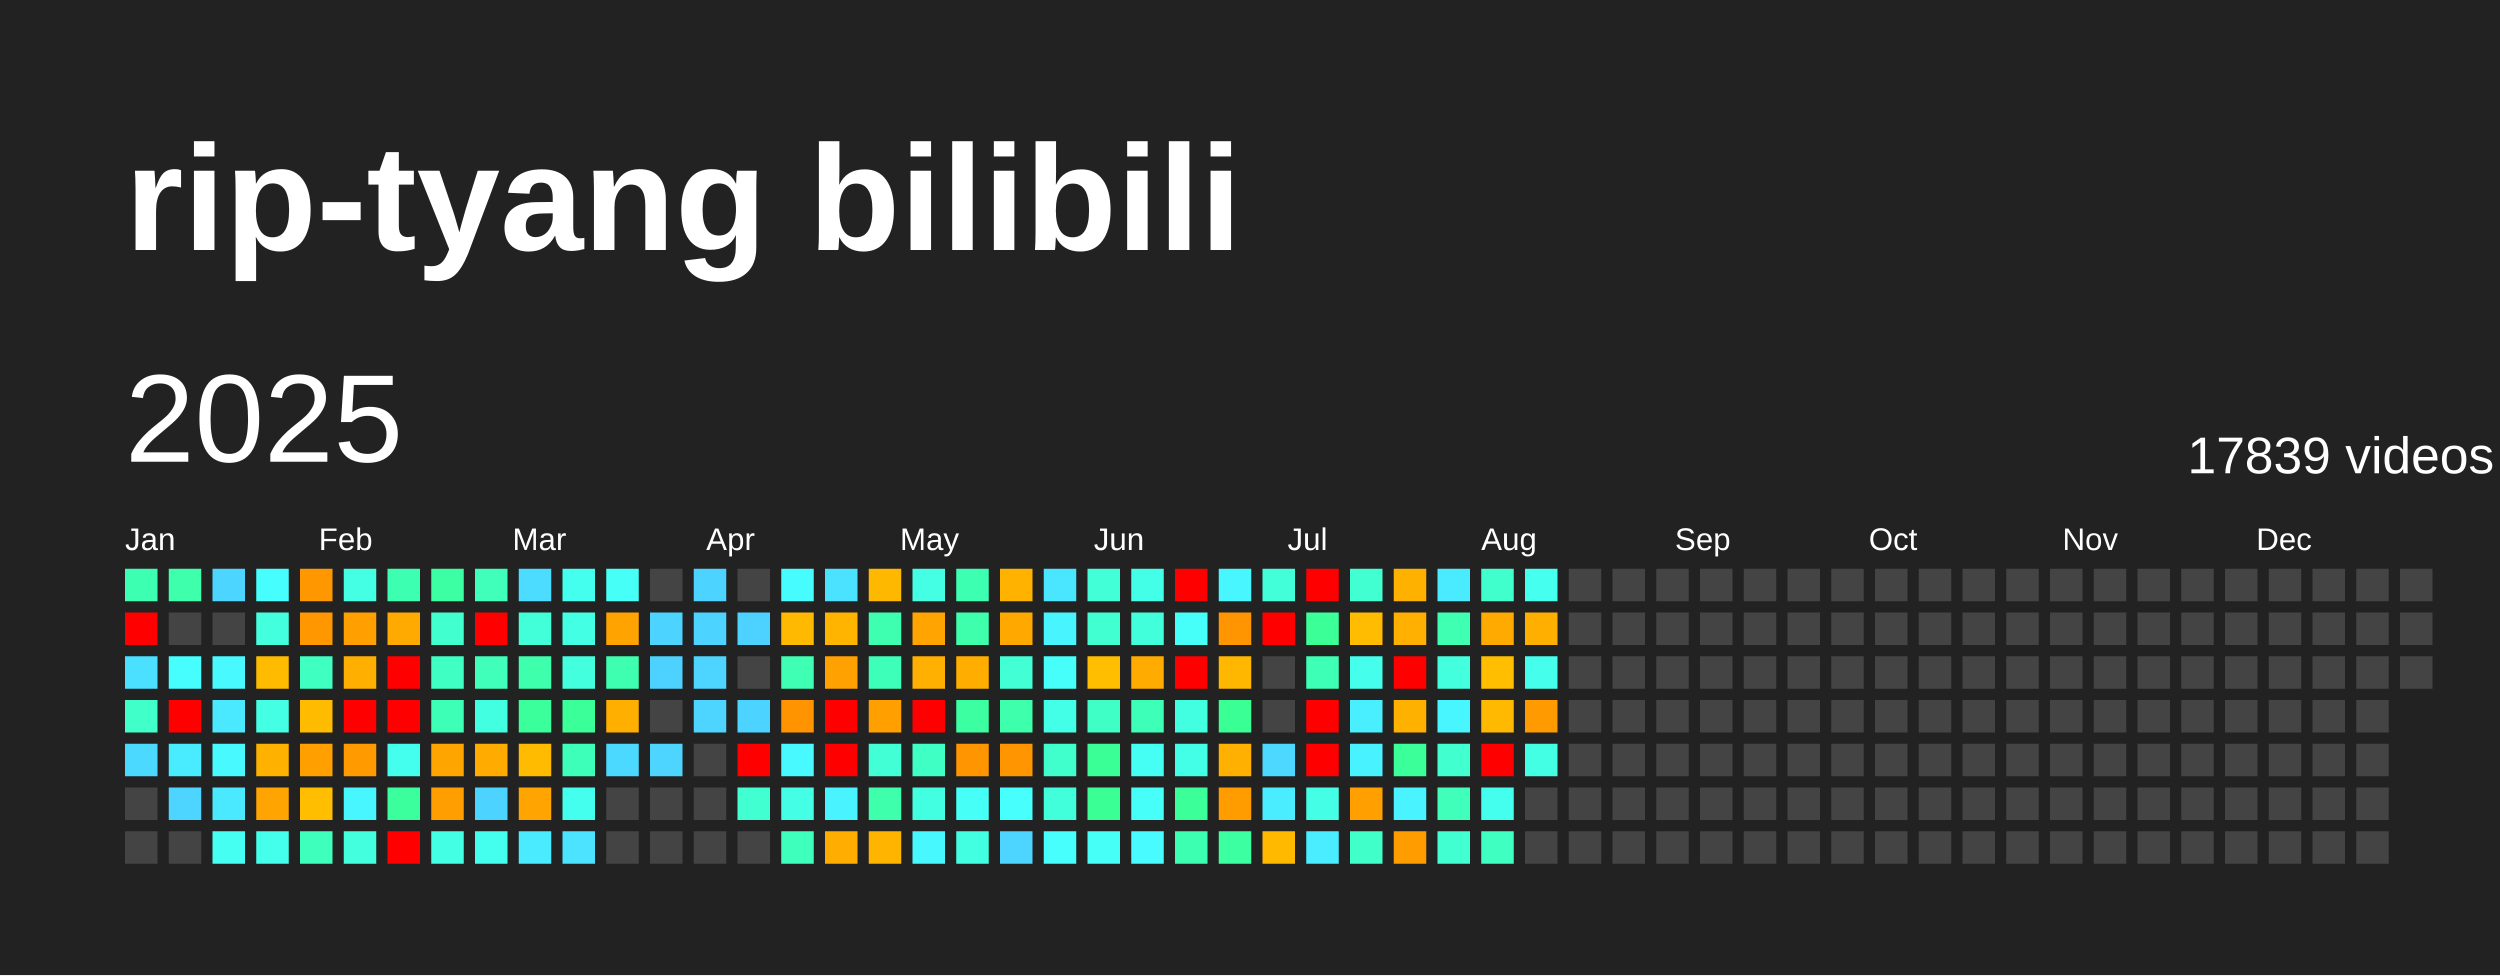
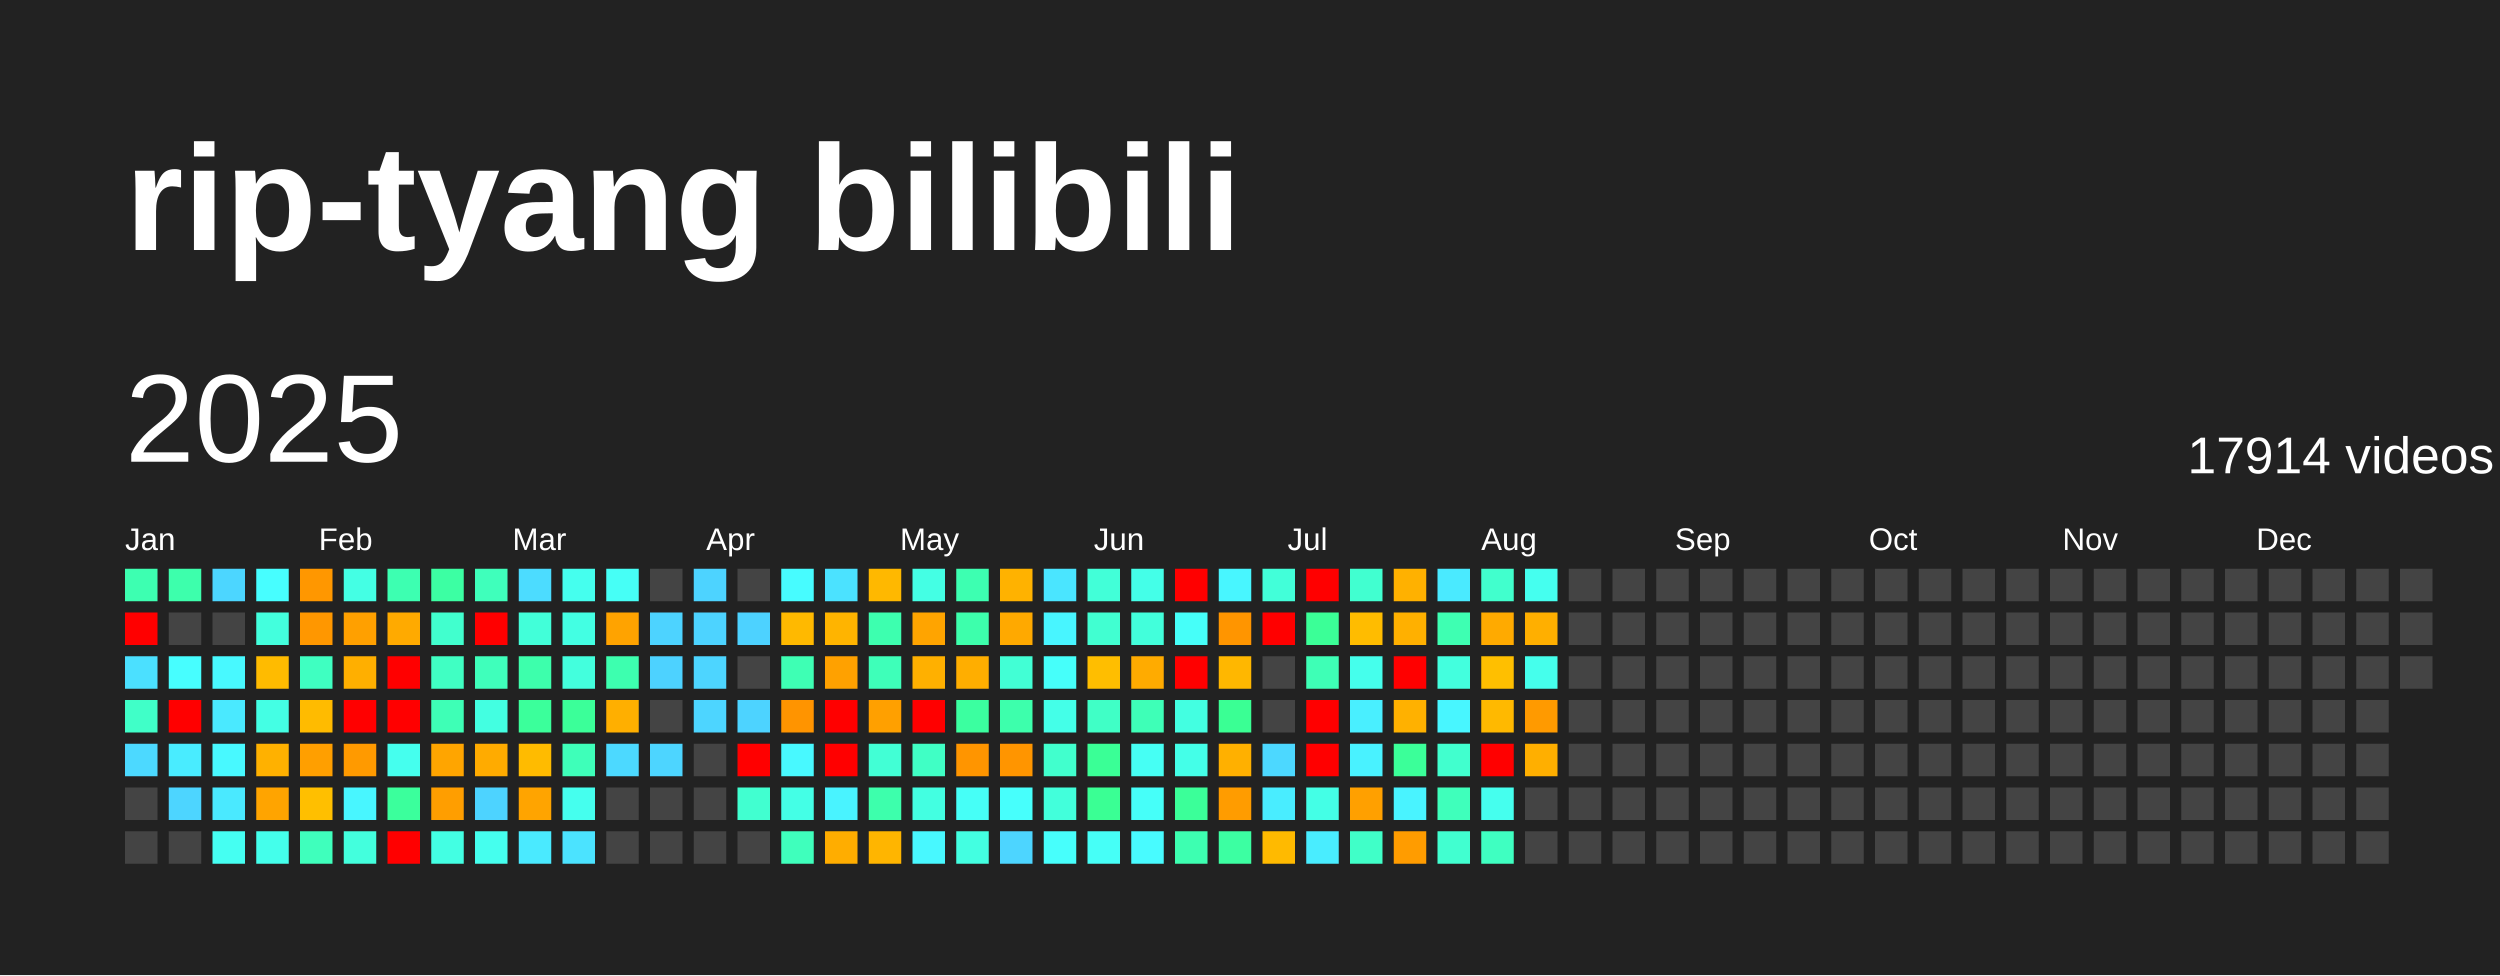
<svg xmlns="http://www.w3.org/2000/svg" baseProfile="full" height="78mm" version="1.1" viewBox="0,0,200,78" width="200mm">
  <defs />
  <rect fill="#222222" height="78" width="200" x="0" y="0" />
  <text fill="#FFFFFF" style="font-size:12px; font-family:Arial; font-weight:bold;" x="10" y="20">rip-tyang bilibili</text>
  <text dominant-baseline="hanging" fill="#FFFFFF" style="font-size:10.0px; font-family:Arial;" x="10" y="30">2025</text>
-   <text dominant-baseline="hanging" fill="#FFFFFF" style="font-size:4.125px; font-family:Arial;" x="175" y="35">17839 videos</text>
+   <text dominant-baseline="hanging" fill="#FFFFFF" style="font-size:4.125px; font-family:Arial;" x="175" y="35">17914 videos</text>
  <text fill="#FFFFFF" style="font-size:2.5px; font-family:Arial" x="10.0" y="44">Jan</text>
  <text fill="#FFFFFF" style="font-size:2.5px; font-family:Arial" x="25.5" y="44">Feb</text>
  <text fill="#FFFFFF" style="font-size:2.5px; font-family:Arial" x="41.0" y="44">Mar</text>
  <text fill="#FFFFFF" style="font-size:2.5px; font-family:Arial" x="56.5" y="44">Apr</text>
  <text fill="#FFFFFF" style="font-size:2.5px; font-family:Arial" x="72.0" y="44">May</text>
  <text fill="#FFFFFF" style="font-size:2.5px; font-family:Arial" x="87.5" y="44">Jun</text>
  <text fill="#FFFFFF" style="font-size:2.5px; font-family:Arial" x="103.0" y="44">Jul</text>
  <text fill="#FFFFFF" style="font-size:2.5px; font-family:Arial" x="118.5" y="44">Aug</text>
  <text fill="#FFFFFF" style="font-size:2.5px; font-family:Arial" x="134.0" y="44">Sep</text>
  <text fill="#FFFFFF" style="font-size:2.5px; font-family:Arial" x="149.5" y="44">Oct</text>
  <text fill="#FFFFFF" style="font-size:2.5px; font-family:Arial" x="165.0" y="44">Nov</text>
  <text fill="#FFFFFF" style="font-size:2.5px; font-family:Arial" x="180.5" y="44">Dec</text>
  <rect fill="#3dffb1" height="2.6" width="2.6" x="10.0" y="45.5" />
  <rect fill="red" height="2.6" width="2.6" x="10.0" y="49.0" />
  <rect fill="#4be0ff" height="2.6" width="2.6" x="10.0" y="52.5" />
  <rect fill="#40ffc8" height="2.6" width="2.6" x="10.0" y="56.0" />
  <rect fill="#4cd9ff" height="2.6" width="2.6" x="10.0" y="59.5" />
  <rect fill="#444444" height="2.6" width="2.6" x="10.0" y="63.0" />
  <rect fill="#444444" height="2.6" width="2.6" x="10.0" y="66.5" />
  <rect fill="#3dffac" height="2.6" width="2.6" x="13.5" y="45.5" />
  <rect fill="#444444" height="2.6" width="2.6" x="13.5" y="49.0" />
  <rect fill="#47feff" height="2.6" width="2.6" x="13.5" y="52.5" />
  <rect fill="red" height="2.6" width="2.6" x="13.5" y="56.0" />
  <rect fill="#49ecff" height="2.6" width="2.6" x="13.5" y="59.5" />
  <rect fill="#4dd5ff" height="2.6" width="2.6" x="13.5" y="63.0" />
  <rect fill="#444444" height="2.6" width="2.6" x="13.5" y="66.5" />
  <rect fill="#4cd6ff" height="2.6" width="2.6" x="17.0" y="45.5" />
  <rect fill="#444444" height="2.6" width="2.6" x="17.0" y="49.0" />
  <rect fill="#48f9ff" height="2.6" width="2.6" x="17.0" y="52.5" />
  <rect fill="#4ae9ff" height="2.6" width="2.6" x="17.0" y="56.0" />
  <rect fill="#48f9ff" height="2.6" width="2.6" x="17.0" y="59.5" />
  <rect fill="#4ae9ff" height="2.6" width="2.6" x="17.0" y="63.0" />
  <rect fill="#45fff2" height="2.6" width="2.6" x="17.0" y="66.5" />
  <rect fill="#47feff" height="2.6" width="2.6" x="20.5" y="45.5" />
  <rect fill="#43ffdd" height="2.6" width="2.6" x="20.5" y="49.0" />
  <rect fill="#ffbb00" height="2.6" width="2.6" x="20.5" y="52.5" />
  <rect fill="#44ffe4" height="2.6" width="2.6" x="20.5" y="56.0" />
  <rect fill="#ffb100" height="2.6" width="2.6" x="20.5" y="59.5" />
  <rect fill="#ffa400" height="2.6" width="2.6" x="20.5" y="63.0" />
  <rect fill="#44ffeb" height="2.6" width="2.6" x="20.5" y="66.5" />
  <rect fill="#ff9700" height="2.6" width="2.6" x="24.0" y="45.5" />
  <rect fill="#ff9700" height="2.6" width="2.6" x="24.0" y="49.0" />
  <rect fill="#3fffc1" height="2.6" width="2.6" x="24.0" y="52.5" />
  <rect fill="#ffbb00" height="2.6" width="2.6" x="24.0" y="56.0" />
  <rect fill="#ff9f00" height="2.6" width="2.6" x="24.0" y="59.5" />
  <rect fill="#ffbf00" height="2.6" width="2.6" x="24.0" y="63.0" />
  <rect fill="#3fffbc" height="2.6" width="2.6" x="24.0" y="66.5" />
  <rect fill="#44ffe4" height="2.6" width="2.6" x="27.5" y="45.5" />
  <rect fill="#ffa000" height="2.6" width="2.6" x="27.5" y="49.0" />
  <rect fill="#ffaf00" height="2.6" width="2.6" x="27.5" y="52.5" />
  <rect fill="red" height="2.6" width="2.6" x="27.5" y="56.0" />
  <rect fill="#ff9a00" height="2.6" width="2.6" x="27.5" y="59.5" />
  <rect fill="#48f6ff" height="2.6" width="2.6" x="27.5" y="63.0" />
  <rect fill="#43ffdd" height="2.6" width="2.6" x="27.5" y="66.5" />
  <rect fill="#3dffb1" height="2.6" width="2.6" x="31.0" y="45.5" />
  <rect fill="#ffaa00" height="2.6" width="2.6" x="31.0" y="49.0" />
  <rect fill="red" height="2.6" width="2.6" x="31.0" y="52.5" />
  <rect fill="red" height="2.6" width="2.6" x="31.0" y="56.0" />
  <rect fill="#45ffee" height="2.6" width="2.6" x="31.0" y="59.5" />
  <rect fill="#3bff9c" height="2.6" width="2.6" x="31.0" y="63.0" />
  <rect fill="red" height="2.6" width="2.6" x="31.0" y="66.5" />
  <rect fill="#3cffa3" height="2.6" width="2.6" x="34.5" y="45.5" />
  <rect fill="#41ffce" height="2.6" width="2.6" x="34.5" y="49.0" />
  <rect fill="#40ffc3" height="2.6" width="2.6" x="34.5" y="52.5" />
  <rect fill="#3effb6" height="2.6" width="2.6" x="34.5" y="56.0" />
  <rect fill="#ffa500" height="2.6" width="2.6" x="34.5" y="59.5" />
  <rect fill="#ff9e00" height="2.6" width="2.6" x="34.5" y="63.0" />
  <rect fill="#43ffe3" height="2.6" width="2.6" x="34.5" y="66.5" />
  <rect fill="#3fffbb" height="2.6" width="2.6" x="38.0" y="45.5" />
  <rect fill="red" height="2.6" width="2.6" x="38.0" y="49.0" />
  <rect fill="#3fffbb" height="2.6" width="2.6" x="38.0" y="52.5" />
  <rect fill="#43ffe1" height="2.6" width="2.6" x="38.0" y="56.0" />
  <rect fill="#ffab00" height="2.6" width="2.6" x="38.0" y="59.5" />
  <rect fill="#4dd3ff" height="2.6" width="2.6" x="38.0" y="63.0" />
  <rect fill="#45ffee" height="2.6" width="2.6" x="38.0" y="66.5" />
  <rect fill="#4cdcff" height="2.6" width="2.6" x="41.5" y="45.5" />
  <rect fill="#42ffd9" height="2.6" width="2.6" x="41.5" y="49.0" />
  <rect fill="#3dffac" height="2.6" width="2.6" x="41.5" y="52.5" />
  <rect fill="#3bff9b" height="2.6" width="2.6" x="41.5" y="56.0" />
  <rect fill="#ffbb00" height="2.6" width="2.6" x="41.5" y="59.5" />
  <rect fill="#ffa400" height="2.6" width="2.6" x="41.5" y="63.0" />
  <rect fill="#4aeaff" height="2.6" width="2.6" x="41.5" y="66.5" />
  <rect fill="#45ffee" height="2.6" width="2.6" x="45.0" y="45.5" />
  <rect fill="#43ffe3" height="2.6" width="2.6" x="45.0" y="49.0" />
  <rect fill="#43ffdd" height="2.6" width="2.6" x="45.0" y="52.5" />
  <rect fill="#3bff99" height="2.6" width="2.6" x="45.0" y="56.0" />
  <rect fill="#3effb9" height="2.6" width="2.6" x="45.0" y="59.5" />
  <rect fill="#45ffee" height="2.6" width="2.6" x="45.0" y="63.0" />
  <rect fill="#4be3ff" height="2.6" width="2.6" x="45.0" y="66.5" />
  <rect fill="#46fff6" height="2.6" width="2.6" x="48.5" y="45.5" />
  <rect fill="#ffa300" height="2.6" width="2.6" x="48.5" y="49.0" />
  <rect fill="#3dffaf" height="2.6" width="2.6" x="48.5" y="52.5" />
  <rect fill="#ffaf00" height="2.6" width="2.6" x="48.5" y="56.0" />
  <rect fill="#4cd9ff" height="2.6" width="2.6" x="48.5" y="59.5" />
  <rect fill="#444444" height="2.6" width="2.6" x="48.5" y="63.0" />
  <rect fill="#444444" height="2.6" width="2.6" x="48.5" y="66.5" />
  <rect fill="#444444" height="2.6" width="2.6" x="52.0" y="45.5" />
  <rect fill="#4dd3ff" height="2.6" width="2.6" x="52.0" y="49.0" />
  <rect fill="#4dd2ff" height="2.6" width="2.6" x="52.0" y="52.5" />
  <rect fill="#444444" height="2.6" width="2.6" x="52.0" y="56.0" />
  <rect fill="#4dd5ff" height="2.6" width="2.6" x="52.0" y="59.5" />
  <rect fill="#444444" height="2.6" width="2.6" x="52.0" y="63.0" />
  <rect fill="#444444" height="2.6" width="2.6" x="52.0" y="66.5" />
  <rect fill="#4dd3ff" height="2.6" width="2.6" x="55.5" y="45.5" />
  <rect fill="#4dd3ff" height="2.6" width="2.6" x="55.5" y="49.0" />
  <rect fill="#4dd5ff" height="2.6" width="2.6" x="55.5" y="52.5" />
  <rect fill="#4dd5ff" height="2.6" width="2.6" x="55.5" y="56.0" />
  <rect fill="#444444" height="2.6" width="2.6" x="55.5" y="59.5" />
  <rect fill="#444444" height="2.6" width="2.6" x="55.5" y="63.0" />
  <rect fill="#444444" height="2.6" width="2.6" x="55.5" y="66.5" />
  <rect fill="#444444" height="2.6" width="2.6" x="59.0" y="45.5" />
  <rect fill="#4dd2ff" height="2.6" width="2.6" x="59.0" y="49.0" />
  <rect fill="#444444" height="2.6" width="2.6" x="59.0" y="52.5" />
  <rect fill="#4dd3ff" height="2.6" width="2.6" x="59.0" y="56.0" />
  <rect fill="red" height="2.6" width="2.6" x="59.0" y="59.5" />
  <rect fill="#41ffd0" height="2.6" width="2.6" x="59.0" y="63.0" />
  <rect fill="#444444" height="2.6" width="2.6" x="59.0" y="66.5" />
  <rect fill="#47fcff" height="2.6" width="2.6" x="62.5" y="45.5" />
  <rect fill="#ffb900" height="2.6" width="2.6" x="62.5" y="49.0" />
  <rect fill="#3effb4" height="2.6" width="2.6" x="62.5" y="52.5" />
  <rect fill="#ff9400" height="2.6" width="2.6" x="62.5" y="56.0" />
  <rect fill="#48f9ff" height="2.6" width="2.6" x="62.5" y="59.5" />
  <rect fill="#44ffe6" height="2.6" width="2.6" x="62.5" y="63.0" />
  <rect fill="#3fffbc" height="2.6" width="2.6" x="62.5" y="66.5" />
  <rect fill="#4be2ff" height="2.6" width="2.6" x="66.0" y="45.5" />
  <rect fill="#ffb400" height="2.6" width="2.6" x="66.0" y="49.0" />
  <rect fill="#ffa100" height="2.6" width="2.6" x="66.0" y="52.5" />
  <rect fill="red" height="2.6" width="2.6" x="66.0" y="56.0" />
  <rect fill="red" height="2.6" width="2.6" x="66.0" y="59.5" />
  <rect fill="#49f3ff" height="2.6" width="2.6" x="66.0" y="63.0" />
  <rect fill="#ffad00" height="2.6" width="2.6" x="66.0" y="66.5" />
  <rect fill="#ffb800" height="2.6" width="2.6" x="69.5" y="45.5" />
  <rect fill="#3dffaf" height="2.6" width="2.6" x="69.5" y="49.0" />
  <rect fill="#3effb9" height="2.6" width="2.6" x="69.5" y="52.5" />
  <rect fill="#ffa000" height="2.6" width="2.6" x="69.5" y="56.0" />
  <rect fill="#42ffd5" height="2.6" width="2.6" x="69.5" y="59.5" />
  <rect fill="#3dffac" height="2.6" width="2.6" x="69.5" y="63.0" />
  <rect fill="#ffb500" height="2.6" width="2.6" x="69.5" y="66.5" />
  <rect fill="#44ffe4" height="2.6" width="2.6" x="73.0" y="45.5" />
  <rect fill="#ffa400" height="2.6" width="2.6" x="73.0" y="49.0" />
  <rect fill="#ffb000" height="2.6" width="2.6" x="73.0" y="52.5" />
  <rect fill="red" height="2.6" width="2.6" x="73.0" y="56.0" />
  <rect fill="#40ffc5" height="2.6" width="2.6" x="73.0" y="59.5" />
  <rect fill="#43ffe1" height="2.6" width="2.6" x="73.0" y="63.0" />
  <rect fill="#48f8ff" height="2.6" width="2.6" x="73.0" y="66.5" />
  <rect fill="#3dffb1" height="2.6" width="2.6" x="76.5" y="45.5" />
  <rect fill="#3dffac" height="2.6" width="2.6" x="76.5" y="49.0" />
  <rect fill="#ffae00" height="2.6" width="2.6" x="76.5" y="52.5" />
  <rect fill="#3bffa0" height="2.6" width="2.6" x="76.5" y="56.0" />
  <rect fill="#ff9500" height="2.6" width="2.6" x="76.5" y="59.5" />
  <rect fill="#46fff7" height="2.6" width="2.6" x="76.5" y="63.0" />
  <rect fill="#43ffe1" height="2.6" width="2.6" x="76.5" y="66.5" />
  <rect fill="#ffb200" height="2.6" width="2.6" x="80.0" y="45.5" />
  <rect fill="#ffa900" height="2.6" width="2.6" x="80.0" y="49.0" />
  <rect fill="#42ffd5" height="2.6" width="2.6" x="80.0" y="52.5" />
  <rect fill="#3dffac" height="2.6" width="2.6" x="80.0" y="56.0" />
  <rect fill="#ff9500" height="2.6" width="2.6" x="80.0" y="59.5" />
  <rect fill="#47fffc" height="2.6" width="2.6" x="80.0" y="63.0" />
  <rect fill="#4dd5ff" height="2.6" width="2.6" x="80.0" y="66.5" />
  <rect fill="#4ae5ff" height="2.6" width="2.6" x="83.5" y="45.5" />
  <rect fill="#48f5ff" height="2.6" width="2.6" x="83.5" y="49.0" />
  <rect fill="#46fffa" height="2.6" width="2.6" x="83.5" y="52.5" />
  <rect fill="#44ffe8" height="2.6" width="2.6" x="83.5" y="56.0" />
  <rect fill="#41ffcd" height="2.6" width="2.6" x="83.5" y="59.5" />
  <rect fill="#42ffdb" height="2.6" width="2.6" x="83.5" y="63.0" />
  <rect fill="#47fffc" height="2.6" width="2.6" x="83.5" y="66.5" />
  <rect fill="#42ffd8" height="2.6" width="2.6" x="87.0" y="45.5" />
  <rect fill="#41ffd1" height="2.6" width="2.6" x="87.0" y="49.0" />
  <rect fill="#ffbe00" height="2.6" width="2.6" x="87.0" y="52.5" />
  <rect fill="#40ffc6" height="2.6" width="2.6" x="87.0" y="56.0" />
  <rect fill="#3aff96" height="2.6" width="2.6" x="87.0" y="59.5" />
  <rect fill="#3aff94" height="2.6" width="2.6" x="87.0" y="63.0" />
  <rect fill="#46fff7" height="2.6" width="2.6" x="87.0" y="66.5" />
  <rect fill="#44ffe8" height="2.6" width="2.6" x="90.5" y="45.5" />
  <rect fill="#42ffdb" height="2.6" width="2.6" x="90.5" y="49.0" />
  <rect fill="#ffab00" height="2.6" width="2.6" x="90.5" y="52.5" />
  <rect fill="#3effb7" height="2.6" width="2.6" x="90.5" y="56.0" />
  <rect fill="#46fff4" height="2.6" width="2.6" x="90.5" y="59.5" />
  <rect fill="#46fff9" height="2.6" width="2.6" x="90.5" y="63.0" />
  <rect fill="#48fbff" height="2.6" width="2.6" x="90.5" y="66.5" />
  <rect fill="red" height="2.6" width="2.6" x="94.0" y="45.5" />
  <rect fill="#46fff9" height="2.6" width="2.6" x="94.0" y="49.0" />
  <rect fill="red" height="2.6" width="2.6" x="94.0" y="52.5" />
  <rect fill="#43ffe1" height="2.6" width="2.6" x="94.0" y="56.0" />
  <rect fill="#44ffe8" height="2.6" width="2.6" x="94.0" y="59.5" />
  <rect fill="#3bff99" height="2.6" width="2.6" x="94.0" y="63.0" />
  <rect fill="#3dffb1" height="2.6" width="2.6" x="94.0" y="66.5" />
  <rect fill="#48f6ff" height="2.6" width="2.6" x="97.5" y="45.5" />
  <rect fill="#ff9500" height="2.6" width="2.6" x="97.5" y="49.0" />
  <rect fill="#ffb700" height="2.6" width="2.6" x="97.5" y="52.5" />
  <rect fill="#3aff94" height="2.6" width="2.6" x="97.5" y="56.0" />
  <rect fill="#ffb000" height="2.6" width="2.6" x="97.5" y="59.5" />
  <rect fill="#ff9c00" height="2.6" width="2.6" x="97.5" y="63.0" />
  <rect fill="#3cffa2" height="2.6" width="2.6" x="97.5" y="66.5" />
  <rect fill="#42ffd9" height="2.6" width="2.6" x="101.0" y="45.5" />
  <rect fill="red" height="2.6" width="2.6" x="101.0" y="49.0" />
  <rect fill="#444444" height="2.6" width="2.6" x="101.0" y="52.5" />
  <rect fill="#444444" height="2.6" width="2.6" x="101.0" y="56.0" />
  <rect fill="#4cd8ff" height="2.6" width="2.6" x="101.0" y="59.5" />
  <rect fill="#49edff" height="2.6" width="2.6" x="101.0" y="63.0" />
  <rect fill="#ffba00" height="2.6" width="2.6" x="101.0" y="66.5" />
  <rect fill="red" height="2.6" width="2.6" x="104.5" y="45.5" />
  <rect fill="#3bff97" height="2.6" width="2.6" x="104.5" y="49.0" />
  <rect fill="#3effb6" height="2.6" width="2.6" x="104.5" y="52.5" />
  <rect fill="red" height="2.6" width="2.6" x="104.5" y="56.0" />
  <rect fill="red" height="2.6" width="2.6" x="104.5" y="59.5" />
  <rect fill="#44ffe6" height="2.6" width="2.6" x="104.5" y="63.0" />
  <rect fill="#49edff" height="2.6" width="2.6" x="104.5" y="66.5" />
  <rect fill="#41ffd0" height="2.6" width="2.6" x="108.0" y="45.5" />
  <rect fill="#ffbc00" height="2.6" width="2.6" x="108.0" y="49.0" />
  <rect fill="#45ffec" height="2.6" width="2.6" x="108.0" y="52.5" />
  <rect fill="#49efff" height="2.6" width="2.6" x="108.0" y="56.0" />
  <rect fill="#49f2ff" height="2.6" width="2.6" x="108.0" y="59.5" />
  <rect fill="#ffa000" height="2.6" width="2.6" x="108.0" y="63.0" />
  <rect fill="#40ffc8" height="2.6" width="2.6" x="108.0" y="66.5" />
  <rect fill="#ffb100" height="2.6" width="2.6" x="111.5" y="45.5" />
  <rect fill="#ffb000" height="2.6" width="2.6" x="111.5" y="49.0" />
  <rect fill="red" height="2.6" width="2.6" x="111.5" y="52.5" />
  <rect fill="#ffb100" height="2.6" width="2.6" x="111.5" y="56.0" />
  <rect fill="#3bff99" height="2.6" width="2.6" x="111.5" y="59.5" />
  <rect fill="#49f3ff" height="2.6" width="2.6" x="111.5" y="63.0" />
  <rect fill="#ff9c00" height="2.6" width="2.6" x="111.5" y="66.5" />
  <rect fill="#4aeaff" height="2.6" width="2.6" x="115.0" y="45.5" />
  <rect fill="#3effb2" height="2.6" width="2.6" x="115.0" y="49.0" />
  <rect fill="#43ffde" height="2.6" width="2.6" x="115.0" y="52.5" />
  <rect fill="#48f6ff" height="2.6" width="2.6" x="115.0" y="56.0" />
  <rect fill="#41ffce" height="2.6" width="2.6" x="115.0" y="59.5" />
  <rect fill="#3fffbb" height="2.6" width="2.6" x="115.0" y="63.0" />
  <rect fill="#41ffd0" height="2.6" width="2.6" x="115.0" y="66.5" />
  <rect fill="#41ffcd" height="2.6" width="2.6" x="118.5" y="45.5" />
  <rect fill="#ffaa00" height="2.6" width="2.6" x="118.5" y="49.0" />
  <rect fill="#ffbf00" height="2.6" width="2.6" x="118.5" y="52.5" />
  <rect fill="#ffb900" height="2.6" width="2.6" x="118.5" y="56.0" />
  <rect fill="red" height="2.6" width="2.6" x="118.5" y="59.5" />
  <rect fill="#45ffee" height="2.6" width="2.6" x="118.5" y="63.0" />
  <rect fill="#3fffc1" height="2.6" width="2.6" x="118.5" y="66.5" />
  <rect fill="#45ffef" height="2.6" width="2.6" x="122.0" y="45.5" />
  <rect fill="#ffaf00" height="2.6" width="2.6" x="122.0" y="49.0" />
  <rect fill="#45ffec" height="2.6" width="2.6" x="122.0" y="52.5" />
  <rect fill="#ff9a00" height="2.6" width="2.6" x="122.0" y="56.0" />
-   <rect fill="#43ffe3" height="2.6" width="2.6" x="122.0" y="59.5" />
+   <rect fill="#ffaf00" height="2.6" width="2.6" x="122.0" y="59.5" />
  <rect fill="#444444" height="2.6" width="2.6" x="122.0" y="63.0" />
  <rect fill="#444444" height="2.6" width="2.6" x="122.0" y="66.5" />
  <rect fill="#444444" height="2.6" width="2.6" x="125.5" y="45.5" />
  <rect fill="#444444" height="2.6" width="2.6" x="125.5" y="49.0" />
  <rect fill="#444444" height="2.6" width="2.6" x="125.5" y="52.5" />
  <rect fill="#444444" height="2.6" width="2.6" x="125.5" y="56.0" />
  <rect fill="#444444" height="2.6" width="2.6" x="125.5" y="59.5" />
  <rect fill="#444444" height="2.6" width="2.6" x="125.5" y="63.0" />
  <rect fill="#444444" height="2.6" width="2.6" x="125.5" y="66.5" />
  <rect fill="#444444" height="2.6" width="2.6" x="129.0" y="45.5" />
  <rect fill="#444444" height="2.6" width="2.6" x="129.0" y="49.0" />
  <rect fill="#444444" height="2.6" width="2.6" x="129.0" y="52.5" />
  <rect fill="#444444" height="2.6" width="2.6" x="129.0" y="56.0" />
  <rect fill="#444444" height="2.6" width="2.6" x="129.0" y="59.5" />
  <rect fill="#444444" height="2.6" width="2.6" x="129.0" y="63.0" />
  <rect fill="#444444" height="2.6" width="2.6" x="129.0" y="66.5" />
  <rect fill="#444444" height="2.6" width="2.6" x="132.5" y="45.5" />
  <rect fill="#444444" height="2.6" width="2.6" x="132.5" y="49.0" />
  <rect fill="#444444" height="2.6" width="2.6" x="132.5" y="52.5" />
  <rect fill="#444444" height="2.6" width="2.6" x="132.5" y="56.0" />
  <rect fill="#444444" height="2.6" width="2.6" x="132.5" y="59.5" />
  <rect fill="#444444" height="2.6" width="2.6" x="132.5" y="63.0" />
  <rect fill="#444444" height="2.6" width="2.6" x="132.5" y="66.5" />
  <rect fill="#444444" height="2.6" width="2.6" x="136.0" y="45.5" />
  <rect fill="#444444" height="2.6" width="2.6" x="136.0" y="49.0" />
  <rect fill="#444444" height="2.6" width="2.6" x="136.0" y="52.5" />
  <rect fill="#444444" height="2.6" width="2.6" x="136.0" y="56.0" />
  <rect fill="#444444" height="2.6" width="2.6" x="136.0" y="59.5" />
  <rect fill="#444444" height="2.6" width="2.6" x="136.0" y="63.0" />
  <rect fill="#444444" height="2.6" width="2.6" x="136.0" y="66.5" />
  <rect fill="#444444" height="2.6" width="2.6" x="139.5" y="45.5" />
  <rect fill="#444444" height="2.6" width="2.6" x="139.5" y="49.0" />
  <rect fill="#444444" height="2.6" width="2.6" x="139.5" y="52.5" />
  <rect fill="#444444" height="2.6" width="2.6" x="139.5" y="56.0" />
  <rect fill="#444444" height="2.6" width="2.6" x="139.5" y="59.5" />
  <rect fill="#444444" height="2.6" width="2.6" x="139.5" y="63.0" />
  <rect fill="#444444" height="2.6" width="2.6" x="139.5" y="66.5" />
  <rect fill="#444444" height="2.6" width="2.6" x="143.0" y="45.5" />
  <rect fill="#444444" height="2.6" width="2.6" x="143.0" y="49.0" />
  <rect fill="#444444" height="2.6" width="2.6" x="143.0" y="52.5" />
  <rect fill="#444444" height="2.6" width="2.6" x="143.0" y="56.0" />
  <rect fill="#444444" height="2.6" width="2.6" x="143.0" y="59.5" />
  <rect fill="#444444" height="2.6" width="2.6" x="143.0" y="63.0" />
  <rect fill="#444444" height="2.6" width="2.6" x="143.0" y="66.5" />
  <rect fill="#444444" height="2.6" width="2.6" x="146.5" y="45.5" />
  <rect fill="#444444" height="2.6" width="2.6" x="146.5" y="49.0" />
  <rect fill="#444444" height="2.6" width="2.6" x="146.5" y="52.5" />
  <rect fill="#444444" height="2.6" width="2.6" x="146.5" y="56.0" />
  <rect fill="#444444" height="2.6" width="2.6" x="146.5" y="59.5" />
  <rect fill="#444444" height="2.6" width="2.6" x="146.5" y="63.0" />
  <rect fill="#444444" height="2.6" width="2.6" x="146.5" y="66.5" />
  <rect fill="#444444" height="2.6" width="2.6" x="150.0" y="45.5" />
  <rect fill="#444444" height="2.6" width="2.6" x="150.0" y="49.0" />
  <rect fill="#444444" height="2.6" width="2.6" x="150.0" y="52.5" />
  <rect fill="#444444" height="2.6" width="2.6" x="150.0" y="56.0" />
  <rect fill="#444444" height="2.6" width="2.6" x="150.0" y="59.5" />
  <rect fill="#444444" height="2.6" width="2.6" x="150.0" y="63.0" />
  <rect fill="#444444" height="2.6" width="2.6" x="150.0" y="66.5" />
  <rect fill="#444444" height="2.6" width="2.6" x="153.5" y="45.5" />
  <rect fill="#444444" height="2.6" width="2.6" x="153.5" y="49.0" />
  <rect fill="#444444" height="2.6" width="2.6" x="153.5" y="52.5" />
  <rect fill="#444444" height="2.6" width="2.6" x="153.5" y="56.0" />
  <rect fill="#444444" height="2.6" width="2.6" x="153.5" y="59.5" />
  <rect fill="#444444" height="2.6" width="2.6" x="153.5" y="63.0" />
  <rect fill="#444444" height="2.6" width="2.6" x="153.5" y="66.5" />
  <rect fill="#444444" height="2.6" width="2.6" x="157.0" y="45.5" />
  <rect fill="#444444" height="2.6" width="2.6" x="157.0" y="49.0" />
  <rect fill="#444444" height="2.6" width="2.6" x="157.0" y="52.5" />
  <rect fill="#444444" height="2.6" width="2.6" x="157.0" y="56.0" />
  <rect fill="#444444" height="2.6" width="2.6" x="157.0" y="59.5" />
  <rect fill="#444444" height="2.6" width="2.6" x="157.0" y="63.0" />
  <rect fill="#444444" height="2.6" width="2.6" x="157.0" y="66.5" />
  <rect fill="#444444" height="2.6" width="2.6" x="160.5" y="45.5" />
  <rect fill="#444444" height="2.6" width="2.6" x="160.5" y="49.0" />
  <rect fill="#444444" height="2.6" width="2.6" x="160.5" y="52.5" />
  <rect fill="#444444" height="2.6" width="2.6" x="160.5" y="56.0" />
  <rect fill="#444444" height="2.6" width="2.6" x="160.5" y="59.5" />
  <rect fill="#444444" height="2.6" width="2.6" x="160.5" y="63.0" />
  <rect fill="#444444" height="2.6" width="2.6" x="160.5" y="66.5" />
  <rect fill="#444444" height="2.6" width="2.6" x="164.0" y="45.5" />
  <rect fill="#444444" height="2.6" width="2.6" x="164.0" y="49.0" />
  <rect fill="#444444" height="2.6" width="2.6" x="164.0" y="52.5" />
  <rect fill="#444444" height="2.6" width="2.6" x="164.0" y="56.0" />
  <rect fill="#444444" height="2.6" width="2.6" x="164.0" y="59.5" />
  <rect fill="#444444" height="2.6" width="2.6" x="164.0" y="63.0" />
  <rect fill="#444444" height="2.6" width="2.6" x="164.0" y="66.5" />
  <rect fill="#444444" height="2.6" width="2.6" x="167.5" y="45.5" />
  <rect fill="#444444" height="2.6" width="2.6" x="167.5" y="49.0" />
  <rect fill="#444444" height="2.6" width="2.6" x="167.5" y="52.5" />
  <rect fill="#444444" height="2.6" width="2.6" x="167.5" y="56.0" />
  <rect fill="#444444" height="2.6" width="2.6" x="167.5" y="59.5" />
  <rect fill="#444444" height="2.6" width="2.6" x="167.5" y="63.0" />
  <rect fill="#444444" height="2.6" width="2.6" x="167.5" y="66.5" />
  <rect fill="#444444" height="2.6" width="2.6" x="171.0" y="45.5" />
  <rect fill="#444444" height="2.6" width="2.6" x="171.0" y="49.0" />
  <rect fill="#444444" height="2.6" width="2.6" x="171.0" y="52.5" />
  <rect fill="#444444" height="2.6" width="2.6" x="171.0" y="56.0" />
  <rect fill="#444444" height="2.6" width="2.6" x="171.0" y="59.5" />
  <rect fill="#444444" height="2.6" width="2.6" x="171.0" y="63.0" />
  <rect fill="#444444" height="2.6" width="2.6" x="171.0" y="66.5" />
  <rect fill="#444444" height="2.6" width="2.6" x="174.5" y="45.5" />
  <rect fill="#444444" height="2.6" width="2.6" x="174.5" y="49.0" />
  <rect fill="#444444" height="2.6" width="2.6" x="174.5" y="52.5" />
  <rect fill="#444444" height="2.6" width="2.6" x="174.5" y="56.0" />
  <rect fill="#444444" height="2.6" width="2.6" x="174.5" y="59.5" />
  <rect fill="#444444" height="2.6" width="2.6" x="174.5" y="63.0" />
  <rect fill="#444444" height="2.6" width="2.6" x="174.5" y="66.5" />
  <rect fill="#444444" height="2.6" width="2.6" x="178.0" y="45.5" />
  <rect fill="#444444" height="2.6" width="2.6" x="178.0" y="49.0" />
  <rect fill="#444444" height="2.6" width="2.6" x="178.0" y="52.5" />
  <rect fill="#444444" height="2.6" width="2.6" x="178.0" y="56.0" />
  <rect fill="#444444" height="2.6" width="2.6" x="178.0" y="59.5" />
  <rect fill="#444444" height="2.6" width="2.6" x="178.0" y="63.0" />
  <rect fill="#444444" height="2.6" width="2.6" x="178.0" y="66.5" />
  <rect fill="#444444" height="2.6" width="2.6" x="181.5" y="45.5" />
  <rect fill="#444444" height="2.6" width="2.6" x="181.5" y="49.0" />
  <rect fill="#444444" height="2.6" width="2.6" x="181.5" y="52.5" />
  <rect fill="#444444" height="2.6" width="2.6" x="181.5" y="56.0" />
  <rect fill="#444444" height="2.6" width="2.6" x="181.5" y="59.5" />
  <rect fill="#444444" height="2.6" width="2.6" x="181.5" y="63.0" />
  <rect fill="#444444" height="2.6" width="2.6" x="181.5" y="66.5" />
  <rect fill="#444444" height="2.6" width="2.6" x="185.0" y="45.5" />
  <rect fill="#444444" height="2.6" width="2.6" x="185.0" y="49.0" />
  <rect fill="#444444" height="2.6" width="2.6" x="185.0" y="52.5" />
  <rect fill="#444444" height="2.6" width="2.6" x="185.0" y="56.0" />
  <rect fill="#444444" height="2.6" width="2.6" x="185.0" y="59.5" />
  <rect fill="#444444" height="2.6" width="2.6" x="185.0" y="63.0" />
  <rect fill="#444444" height="2.6" width="2.6" x="185.0" y="66.5" />
  <rect fill="#444444" height="2.6" width="2.6" x="188.5" y="45.5" />
  <rect fill="#444444" height="2.6" width="2.6" x="188.5" y="49.0" />
  <rect fill="#444444" height="2.6" width="2.6" x="188.5" y="52.5" />
  <rect fill="#444444" height="2.6" width="2.6" x="188.5" y="56.0" />
  <rect fill="#444444" height="2.6" width="2.6" x="188.5" y="59.5" />
  <rect fill="#444444" height="2.6" width="2.6" x="188.5" y="63.0" />
  <rect fill="#444444" height="2.6" width="2.6" x="188.5" y="66.5" />
  <rect fill="#444444" height="2.6" width="2.6" x="192.0" y="45.5" />
  <rect fill="#444444" height="2.6" width="2.6" x="192.0" y="49.0" />
  <rect fill="#444444" height="2.6" width="2.6" x="192.0" y="52.5" />
</svg>
